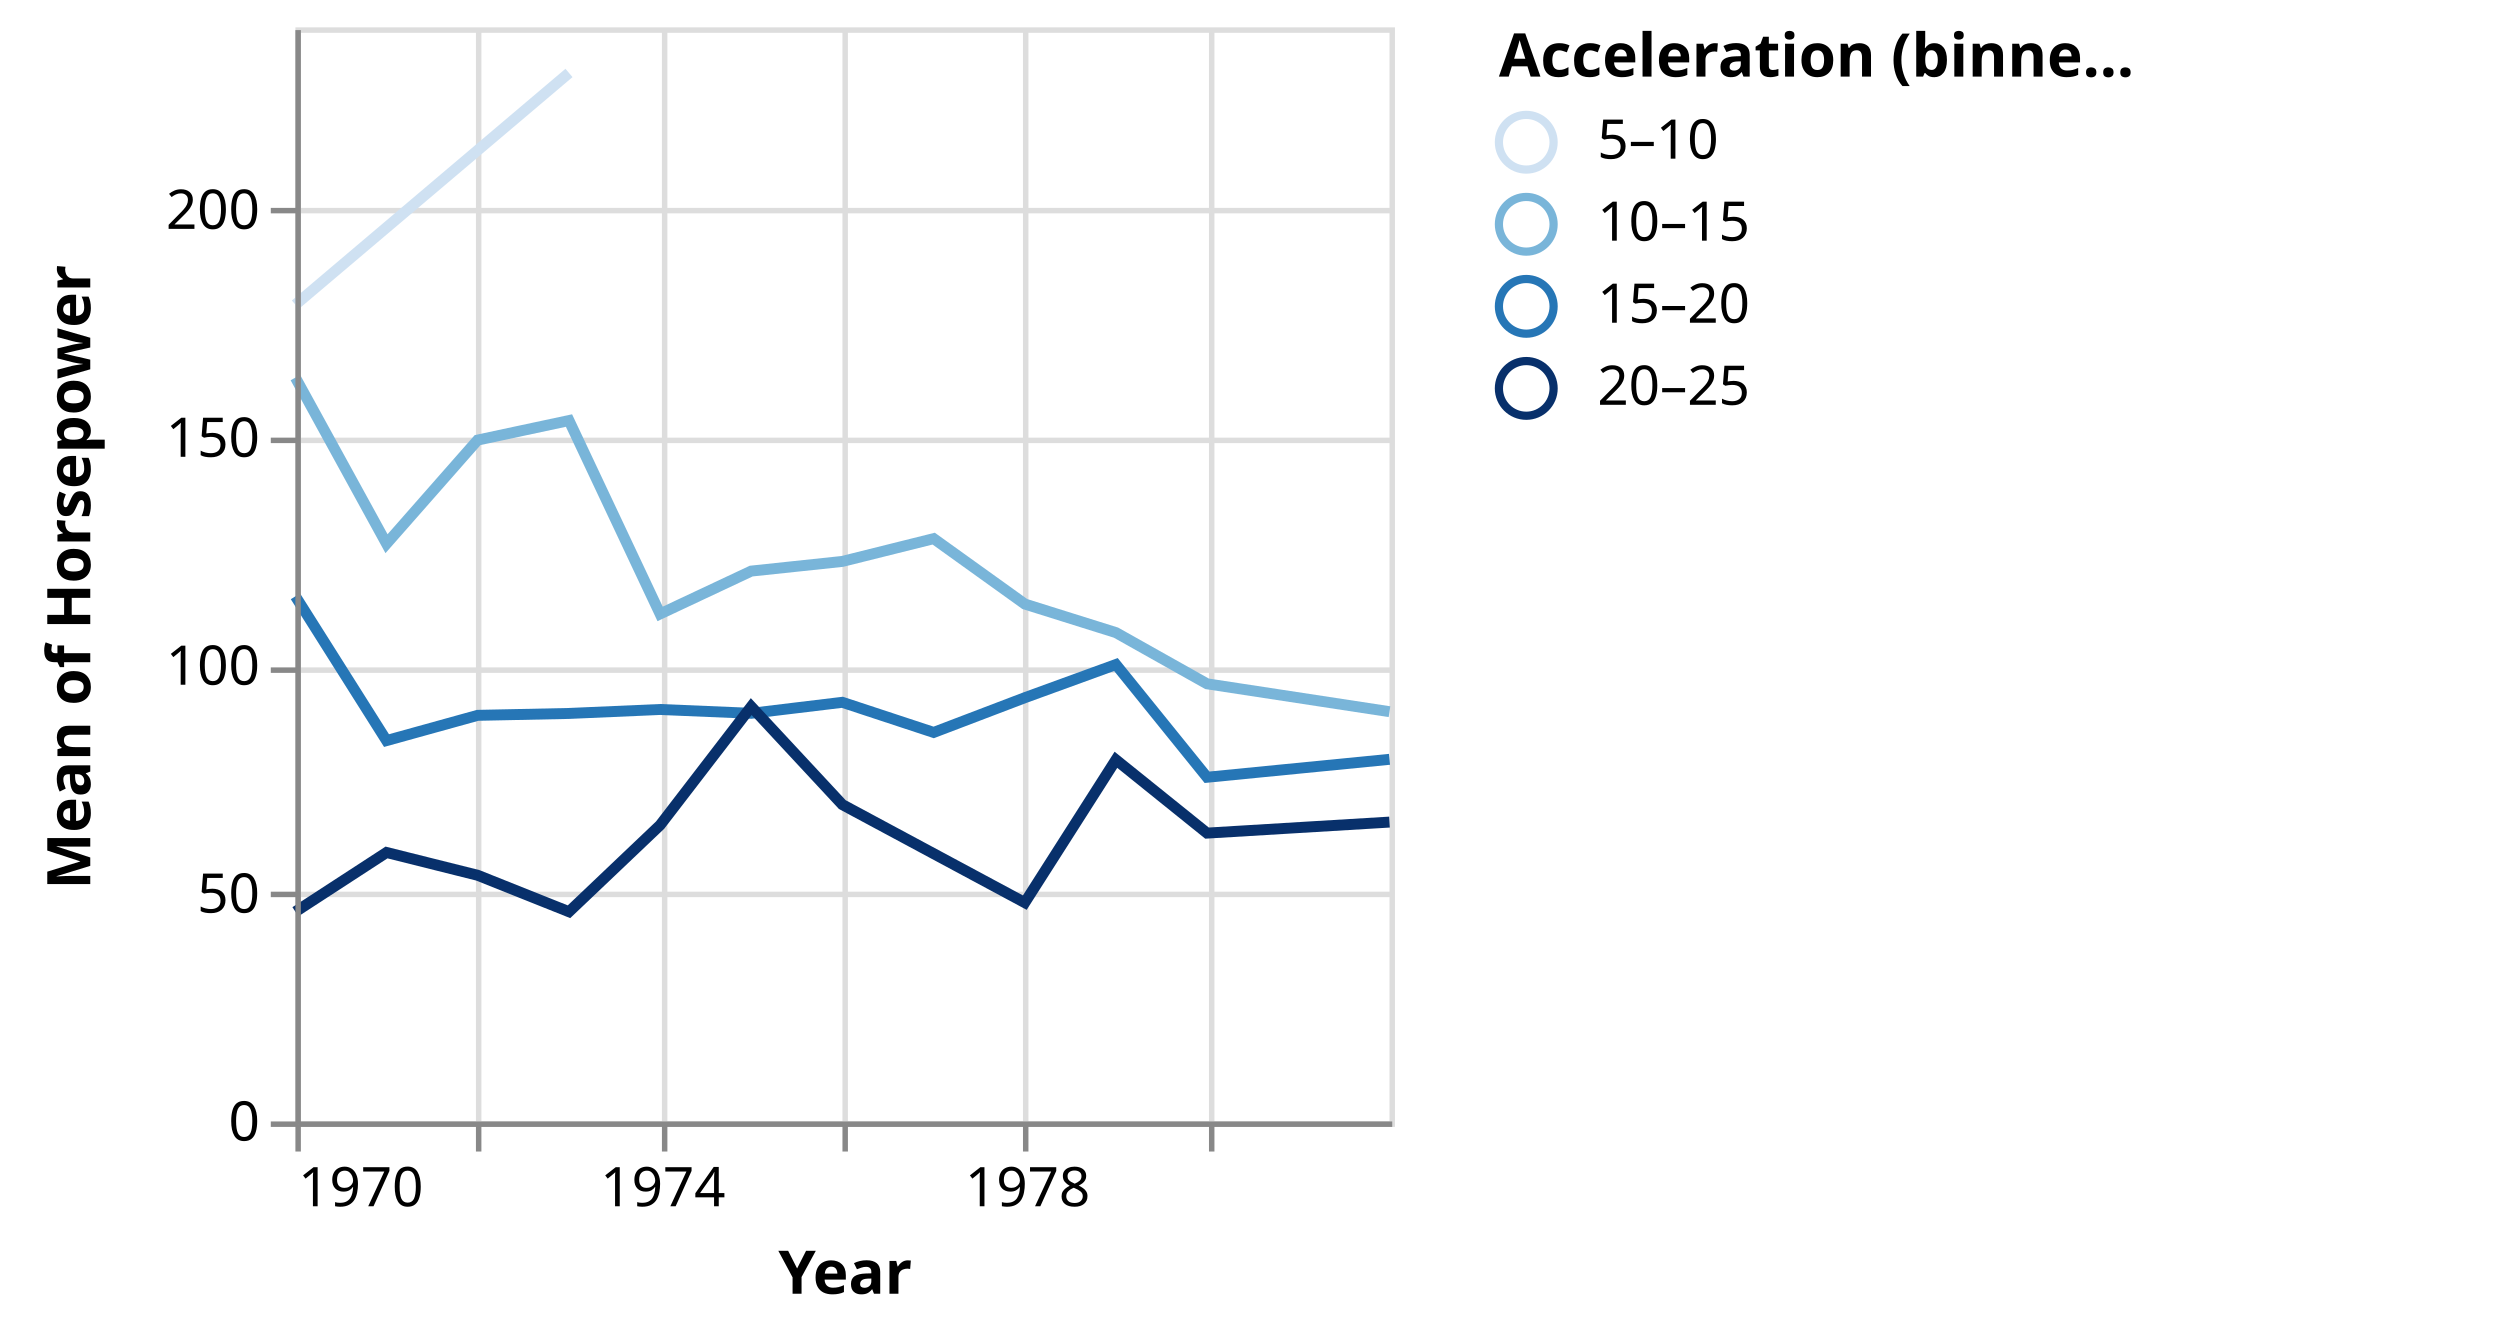
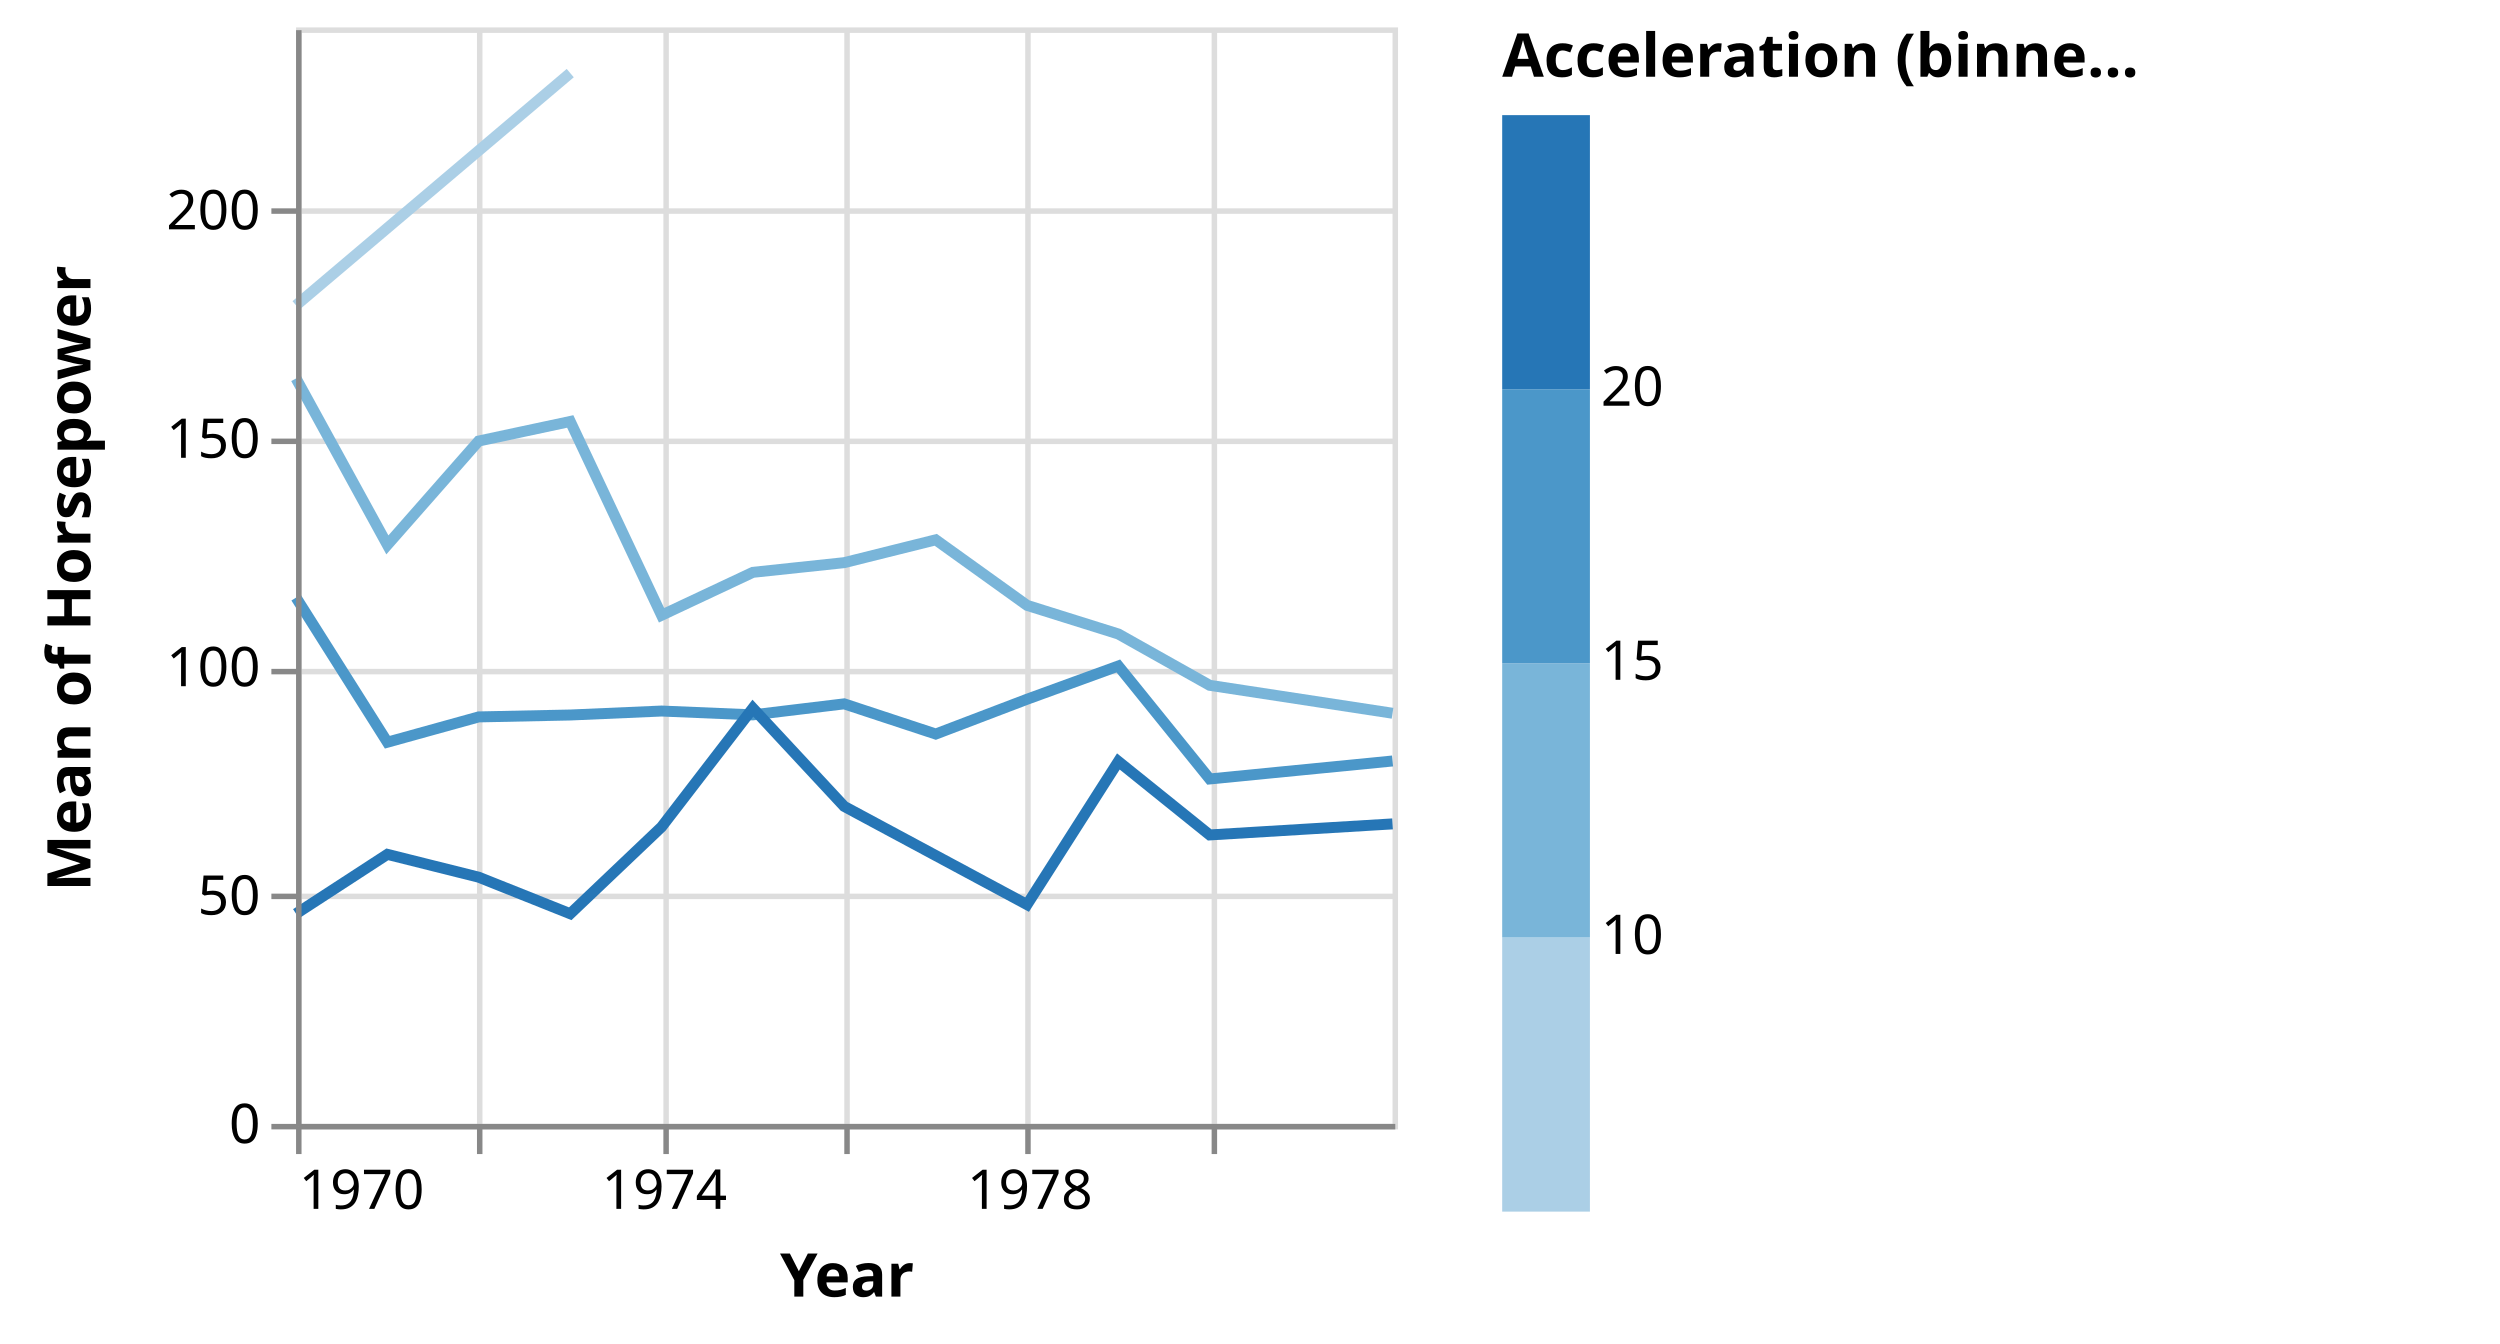
- <svg xmlns="http://www.w3.org/2000/svg" class="marks" width="457" height="245" viewBox="0 0 457 245" version="1.1">
+ <svg xmlns="http://www.w3.org/2000/svg" class="marks" width="456" height="245" viewBox="0 0 456 245" version="1.1">
  <g transform="translate(54,5)">
    <g class="mark-group role-frame root">
      <g transform="translate(0,0)">
        <path class="background" d="M0.5,0.5h200v200h-200Z" style="fill: none; stroke: #ddd;" />
        <g>
          <g class="mark-group role-axis">
            <g transform="translate(0.5,200.5)">
              <path class="background" d="M0,0h0v0h0Z" style="pointer-events: none; fill: none;" />
              <g>
                <g class="mark-rule role-axis-grid" style="pointer-events: none;">
                  <line transform="translate(0,-200)" x2="0" y2="200" style="fill: none; stroke: #ddd; stroke-width: 1; opacity: 1;" />
                  <line transform="translate(33,-200)" x2="0" y2="200" style="fill: none; stroke: #ddd; stroke-width: 1; opacity: 1;" />
                  <line transform="translate(67,-200)" x2="0" y2="200" style="fill: none; stroke: #ddd; stroke-width: 1; opacity: 1;" />
                  <line transform="translate(100,-200)" x2="0" y2="200" style="fill: none; stroke: #ddd; stroke-width: 1; opacity: 1;" />
                  <line transform="translate(133,-200)" x2="0" y2="200" style="fill: none; stroke: #ddd; stroke-width: 1; opacity: 1;" />
                  <line transform="translate(167,-200)" x2="0" y2="200" style="fill: none; stroke: #ddd; stroke-width: 1; opacity: 1;" />
                </g>
              </g>
            </g>
          </g>
          <g class="mark-group role-axis">
            <g transform="translate(0.5,0.5)">
              <path class="background" d="M0,0h0v0h0Z" style="pointer-events: none; fill: none;" />
              <g>
                <g class="mark-rule role-axis-grid" style="pointer-events: none;">
                  <line transform="translate(0,200)" x2="200" y2="0" style="fill: none; stroke: #ddd; stroke-width: 1; opacity: 1;" />
                  <line transform="translate(0,158)" x2="200" y2="0" style="fill: none; stroke: #ddd; stroke-width: 1; opacity: 1;" />
                  <line transform="translate(0,117)" x2="200" y2="0" style="fill: none; stroke: #ddd; stroke-width: 1; opacity: 1;" />
                  <line transform="translate(0,75)" x2="200" y2="0" style="fill: none; stroke: #ddd; stroke-width: 1; opacity: 1;" />
                  <line transform="translate(0,33)" x2="200" y2="0" style="fill: none; stroke: #ddd; stroke-width: 1; opacity: 1;" />
                </g>
              </g>
            </g>
          </g>
          <g class="mark-group role-scope pathgroup">
            <g transform="translate(0,0)">
              <path class="background" d="M0,0h200v200h-200Z" style="fill: none;" />
              <g>
                <g class="mark-line role-mark marks">
                  <path d="M200,125.098L166.644,120L149.989,110.641L133.333,105.417L116.678,93.462L99.977,97.628L83.322,99.394L66.667,107.222L50.011,71.875L33.311,75.444L16.655,94.389L0,64.028" style="fill: none; stroke: rgb(121, 181, 217); stroke-width: 2;" />
                </g>
              </g>
            </g>
            <g transform="translate(0,0)">
              <path class="background" d="M0,0h200v200h-200Z" style="fill: none;" />
              <g>
                <g class="mark-line role-mark marks">
-                   <path d="M50.011,8.333L0,50.694" style="fill: none; stroke: rgb(207, 225, 242); stroke-width: 2;" />
+                   <path d="M50.011,8.333L0,50.694" style="fill: none; stroke: rgb(171, 207, 230); stroke-width: 2;" />
                </g>
              </g>
            </g>
            <g transform="translate(0,0)">
              <path class="background" d="M0,0h200v200h-200Z" style="fill: none;" />
              <g>
                <g class="mark-line role-mark marks">
-                   <path d="M200,133.803L166.644,137.083L149.989,116.474L133.333,122.54L116.678,128.889L99.977,123.382L83.322,125.392L66.667,124.693L50.011,125.417L33.311,125.764L16.655,130.379L0,104" style="fill: none; stroke: rgb(38, 118, 182); stroke-width: 2;" />
+                   <path d="M200,133.803L166.644,137.083L149.989,116.474L133.333,122.54L116.678,128.889L99.977,123.382L83.322,125.392L66.667,124.693L50.011,125.417L33.311,125.764L16.655,130.379L0,104" style="fill: none; stroke: rgb(75, 151, 201); stroke-width: 2;" />
                </g>
              </g>
            </g>
            <g transform="translate(0,0)">
              <path class="background" d="M0,0h200v200h-200Z" style="fill: none;" />
              <g>
                <g class="mark-line role-mark marks">
-                   <path d="M200,145.278L166.644,147.292L149.989,133.889L133.333,160L99.977,142.083L83.322,124.167L66.667,145.833L50.011,161.667L33.311,155L16.655,150.833L0,161.667" style="fill: none; stroke: rgb(8, 48, 107); stroke-width: 2;" />
+                   <path d="M200,145.278L166.644,147.292L149.989,133.889L133.333,160L99.977,142.083L83.322,124.167L66.667,145.833L50.011,161.667L33.311,155L16.655,150.833L0,161.667" style="fill: none; stroke: rgb(38, 118, 182); stroke-width: 2;" />
                </g>
              </g>
            </g>
          </g>
          <g class="mark-group role-legend">
            <g transform="translate(220,0)">
-               <path class="background" d="M0,0h178v73h-178Z" style="pointer-events: none; fill: none;" />
+               <path class="background" d="M0,0h177v216h-177Z" style="pointer-events: none; fill: none;" />
              <g>
                <g class="mark-group role-legend-entry">
                  <g transform="translate(0,16)">
                    <path class="background" d="M0,0h0v0h0Z" style="pointer-events: none; fill: none;" />
                    <g>
-                       <g class="mark-symbol role-legend-symbol" style="pointer-events: none;">
-                         <path transform="translate(5,5)" d="M5,0A5,5,0,1,1,-5,0A5,5,0,1,1,5,0" style="fill: none; stroke: rgb(207, 225, 242); stroke-width: 1.5; opacity: 1;" />
-                         <path transform="translate(5,20)" d="M5,0A5,5,0,1,1,-5,0A5,5,0,1,1,5,0" style="fill: none; stroke: rgb(121, 181, 217); stroke-width: 1.5; opacity: 1;" />
-                         <path transform="translate(5,35)" d="M5,0A5,5,0,1,1,-5,0A5,5,0,1,1,5,0" style="fill: none; stroke: rgb(38, 118, 182); stroke-width: 1.5; opacity: 1;" />
-                         <path transform="translate(5,50)" d="M5,0A5,5,0,1,1,-5,0A5,5,0,1,1,5,0" style="fill: none; stroke: rgb(8, 48, 107); stroke-width: 1.5; opacity: 1;" />
+                       <g class="mark-rect role-legend-band" style="pointer-events: none;">
+                         <path d="M0,150h16v50h-16Z" style="fill: rgb(171, 207, 230); stroke: #ddd; stroke-width: 0; opacity: 1;" />
+                         <path d="M0,100h16v50h-16Z" style="fill: rgb(121, 181, 217); stroke: #ddd; stroke-width: 0; opacity: 1;" />
+                         <path d="M0,50h16v50h-16Z" style="fill: rgb(75, 151, 201); stroke: #ddd; stroke-width: 0; opacity: 1;" />
+                         <path d="M0,0h16v50h-16Z" style="fill: rgb(38, 118, 182); stroke: #ddd; stroke-width: 0; opacity: 1;" />
                      </g>
                      <g class="mark-text role-legend-label" style="pointer-events: none;">
-                         <text text-anchor="start" transform="translate(18,8)" style="font: 10px sans-serif; fill: #000; opacity: 1;">5–10</text>
-                         <text text-anchor="start" transform="translate(18,23)" style="font: 10px sans-serif; fill: #000; opacity: 1;">10–15</text>
-                         <text text-anchor="start" transform="translate(18,38)" style="font: 10px sans-serif; fill: #000; opacity: 1;">15–20</text>
-                         <text text-anchor="start" transform="translate(18,53)" style="font: 10px sans-serif; fill: #000; opacity: 1;">20–25</text>
+                         <text text-anchor="start" transform="translate(18,198)" style="font: 10px sans-serif; fill: #000; opacity: 1;" />
+                         <text text-anchor="start" transform="translate(18,153)" style="font: 10px sans-serif; fill: #000; opacity: 1;">10</text>
+                         <text text-anchor="start" transform="translate(18,103)" style="font: 10px sans-serif; fill: #000; opacity: 1;">15</text>
+                         <text text-anchor="start" transform="translate(18,53)" style="font: 10px sans-serif; fill: #000; opacity: 1;">20</text>
                      </g>
                    </g>
                  </g>
                </g>
                <g class="mark-text role-legend-title" style="pointer-events: none;">
                  <text text-anchor="start" transform="translate(0,9)" style="font: bold 11px sans-serif; fill: #000; opacity: 1;">Acceleration (binne…</text>
                </g>
              </g>
            </g>
          </g>
          <g class="mark-group role-axis">
            <g transform="translate(0.5,200.5)">
              <path class="background" d="M0,0h0v0h0Z" style="pointer-events: none; fill: none;" />
              <g>
                <g class="mark-rule role-axis-tick" style="pointer-events: none;">
                  <line transform="translate(0,0)" x2="0" y2="5" style="fill: none; stroke: #888; stroke-width: 1; opacity: 1;" />
                  <line transform="translate(33,0)" x2="0" y2="5" style="fill: none; stroke: #888; stroke-width: 1; opacity: 1;" />
                  <line transform="translate(67,0)" x2="0" y2="5" style="fill: none; stroke: #888; stroke-width: 1; opacity: 1;" />
                  <line transform="translate(100,0)" x2="0" y2="5" style="fill: none; stroke: #888; stroke-width: 1; opacity: 1;" />
                  <line transform="translate(133,0)" x2="0" y2="5" style="fill: none; stroke: #888; stroke-width: 1; opacity: 1;" />
                  <line transform="translate(167,0)" x2="0" y2="5" style="fill: none; stroke: #888; stroke-width: 1; opacity: 1;" />
                </g>
                <g class="mark-text role-axis-label" style="pointer-events: none;">
                  <text text-anchor="start" transform="translate(0.01521028,15)" style="font: 10px sans-serif; fill: #000; opacity: 1;">1970</text>
                  <text text-anchor="middle" transform="translate(33.32573,15)" style="font: 10px sans-serif; fill: #000; opacity: 0;">1972</text>
                  <text text-anchor="middle" transform="translate(66.68188,15)" style="font: 10px sans-serif; fill: #000; opacity: 1;">1974</text>
                  <text text-anchor="middle" transform="translate(99.99239,15)" style="font: 10px sans-serif; fill: #000; opacity: 0;">1976</text>
                  <text text-anchor="middle" transform="translate(133.3485,15)" style="font: 10px sans-serif; fill: #000; opacity: 1;">1978</text>
                  <text text-anchor="middle" transform="translate(166.6591,15)" style="font: 10px sans-serif; fill: #000; opacity: 0;">1980</text>
                </g>
                <g class="mark-rule role-axis-domain" style="pointer-events: none;">
                  <line transform="translate(0,0)" x2="200" y2="0" style="fill: none; stroke: #888; stroke-width: 1; opacity: 1;" />
                </g>
                <g class="mark-text role-axis-title" style="pointer-events: none;">
                  <text text-anchor="middle" transform="translate(100,31)" style="font: bold 11px sans-serif; fill: #000; opacity: 1;">Year</text>
                </g>
              </g>
            </g>
          </g>
          <g class="mark-group role-axis">
            <g transform="translate(0.5,0.5)">
              <path class="background" d="M0,0h0v0h0Z" style="pointer-events: none; fill: none;" />
              <g>
                <g class="mark-rule role-axis-tick" style="pointer-events: none;">
                  <line transform="translate(0,200)" x2="-5" y2="0" style="fill: none; stroke: #888; stroke-width: 1; opacity: 1;" />
                  <line transform="translate(0,158)" x2="-5" y2="0" style="fill: none; stroke: #888; stroke-width: 1; opacity: 1;" />
                  <line transform="translate(0,117)" x2="-5" y2="0" style="fill: none; stroke: #888; stroke-width: 1; opacity: 1;" />
                  <line transform="translate(0,75)" x2="-5" y2="0" style="fill: none; stroke: #888; stroke-width: 1; opacity: 1;" />
                  <line transform="translate(0,33)" x2="-5" y2="0" style="fill: none; stroke: #888; stroke-width: 1; opacity: 1;" />
                </g>
                <g class="mark-text role-axis-label" style="pointer-events: none;">
                  <text text-anchor="end" transform="translate(-7,203)" style="font: 10px sans-serif; fill: #000; opacity: 1;">0</text>
                  <text text-anchor="end" transform="translate(-7,161.3333)" style="font: 10px sans-serif; fill: #000; opacity: 1;">50</text>
                  <text text-anchor="end" transform="translate(-7,119.6667)" style="font: 10px sans-serif; fill: #000; opacity: 1;">100</text>
                  <text text-anchor="end" transform="translate(-7,78)" style="font: 10px sans-serif; fill: #000; opacity: 1;">150</text>
                  <text text-anchor="end" transform="translate(-7,36.33333)" style="font: 10px sans-serif; fill: #000; opacity: 1;">200</text>
                </g>
                <g class="mark-rule role-axis-domain" style="pointer-events: none;">
                  <line transform="translate(0,200)" x2="0" y2="-200" style="fill: none; stroke: #888; stroke-width: 1; opacity: 1;" />
                </g>
                <g class="mark-text role-axis-title" style="pointer-events: none;">
                  <text text-anchor="middle" transform="translate(-36,100) rotate(-90) translate(0,-2)" style="font: bold 11px sans-serif; fill: #000; opacity: 1;">Mean of Horsepower</text>
                </g>
              </g>
            </g>
          </g>
        </g>
      </g>
    </g>
  </g>
</svg>
